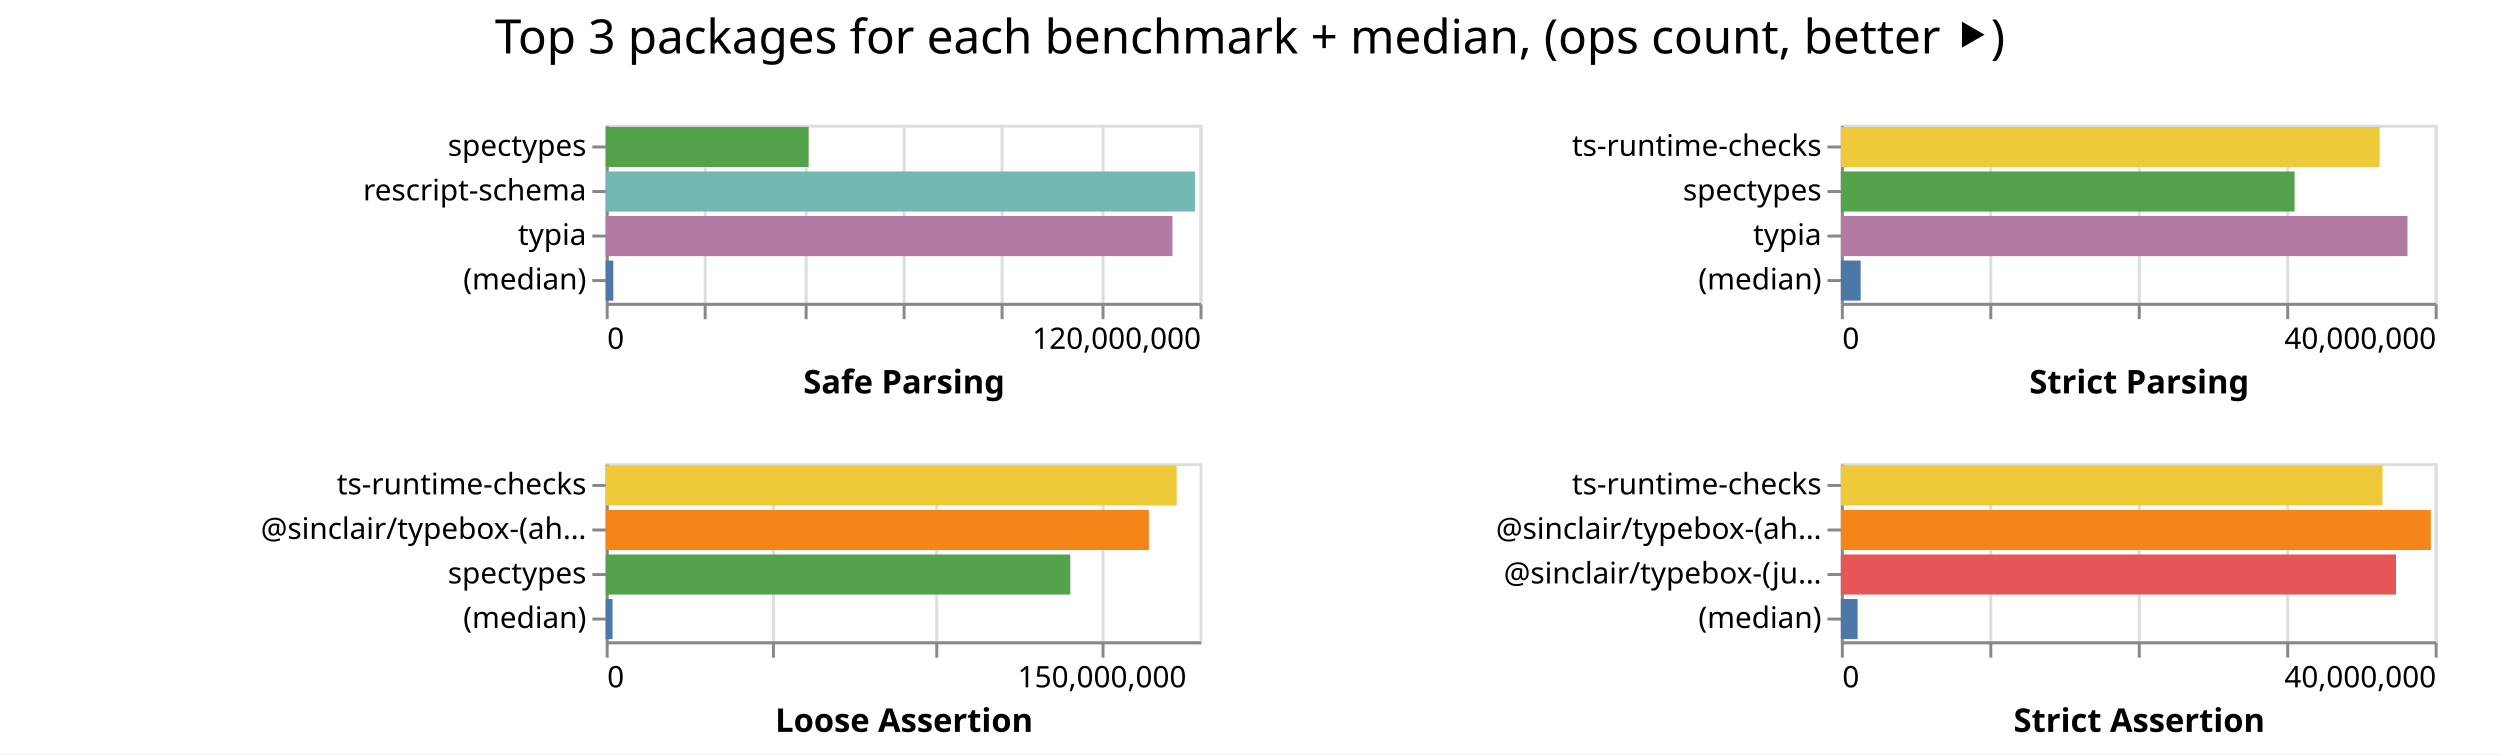
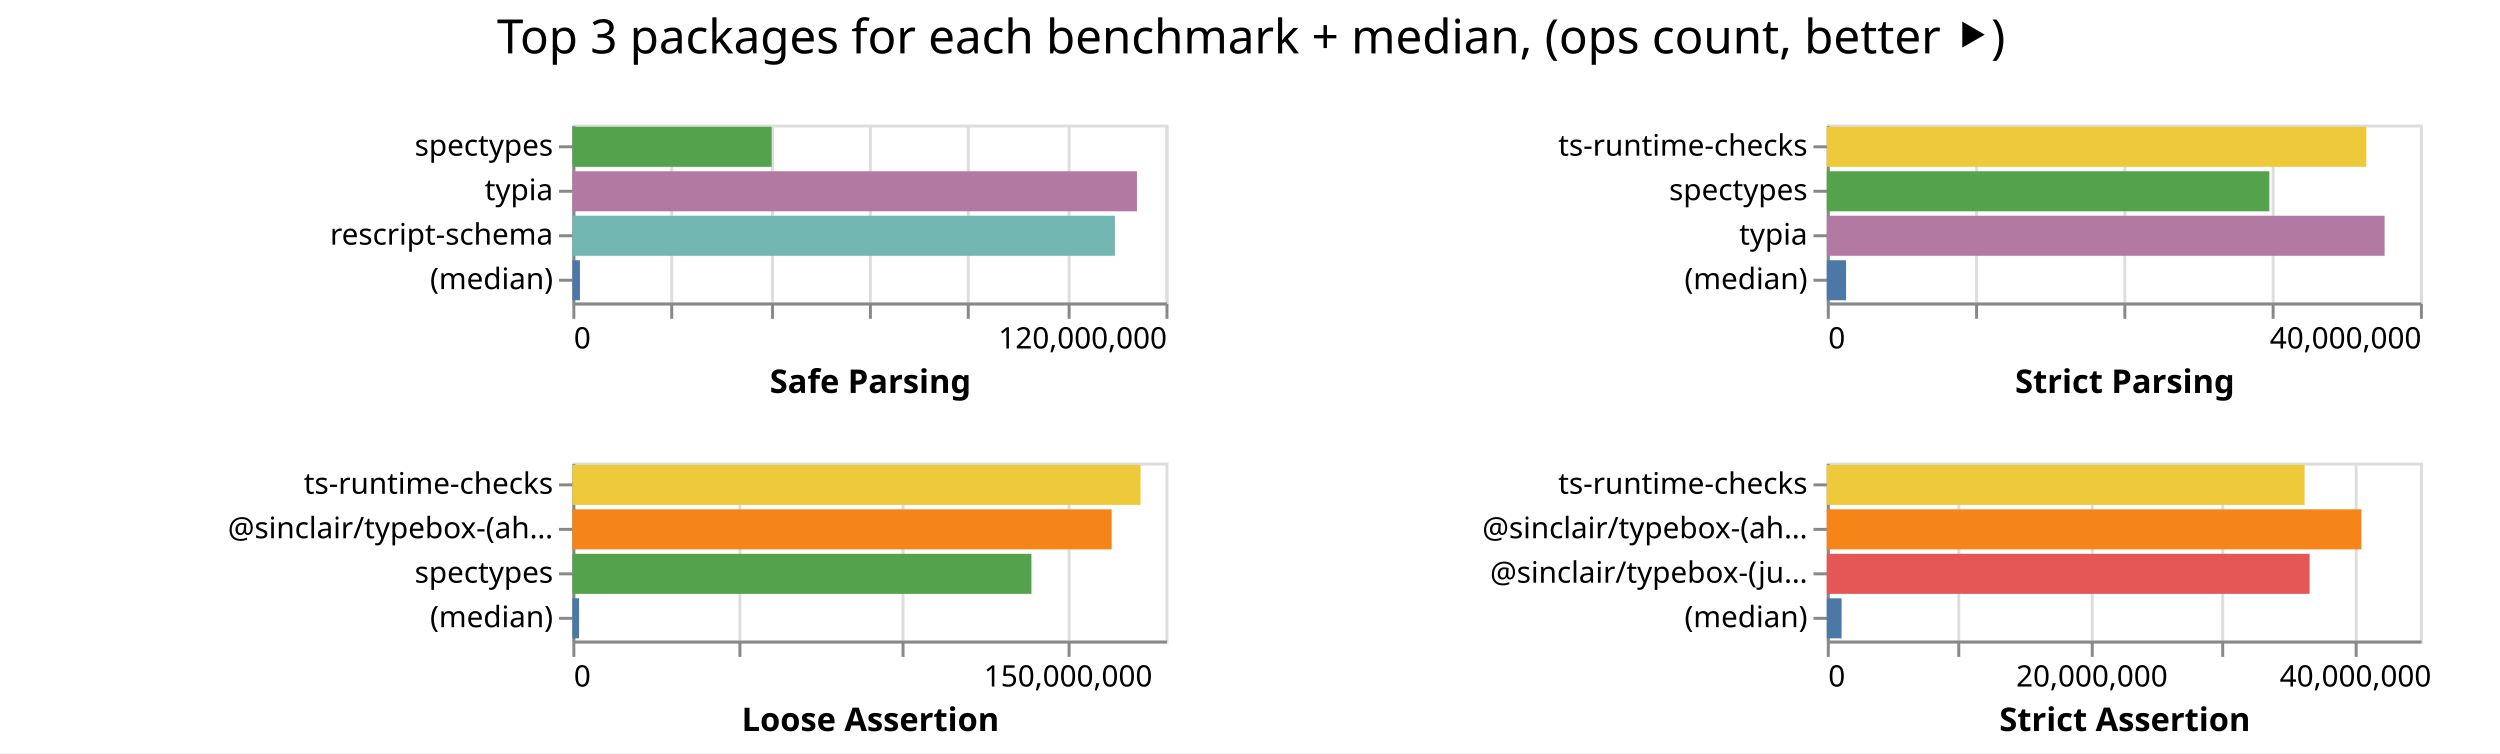
- <svg xmlns="http://www.w3.org/2000/svg" class="marks" width="842" height="254">
-   <path fill="#fff" d="M0 0h842v254H0z" />
+ <svg xmlns="http://www.w3.org/2000/svg" class="marks" width="843" height="254">
+   <path fill="#fff" d="M0 0h843v254H0z" />
  <g class="mark-group role-frame root" aria-roledescription="group mark container" fill="none" stroke-miterlimit="10">
-     <path class="background" aria-hidden="true" d="M204 42Z" />
+     <path class="background" aria-hidden="true" d="M193 42Z" />
    <g class="mark-group role-scope child__Safe_Parsing_group" aria-roledescription="group mark container">
-       <path class="background" aria-hidden="true" d="M204.5 42.5h200v60h-200Z" stroke="#ddd" />
+       <path class="background" aria-hidden="true" d="M193.5 42.5h200v60h-200Z" stroke="#ddd" />
      <g class="mark-group role-axis" aria-hidden="true">
-         <path class="background" aria-hidden="true" d="M204.5 102.5Z" pointer-events="none" />
+         <path class="background" aria-hidden="true" d="M193.5 102.5Z" pointer-events="none" />
        <g class="mark-rule role-axis-grid" pointer-events="none" stroke="#ddd">
-           <path d="M204.5 102.5v-60M237.5 102.5v-60M271.5 102.5v-60M304.5 102.5v-60M337.5 102.5v-60M371.5 102.5v-60M404.5 102.5v-60" />
+           <path d="M193.5 102.5v-60M226.5 102.5v-60M260.5 102.5v-60M293.5 102.5v-60M326.5 102.5v-60M360.5 102.5v-60M393.5 102.5v-60" />
        </g>
      </g>
      <g pointer-events="none" class="mark-group role-axis" aria-roledescription="axis" aria-label="X-axis titled 'Safe Parsing' for a linear scale with values from 0 to 120,000,000">
-         <path class="background" aria-hidden="true" d="M204.5 102.5Z" />
+         <path class="background" aria-hidden="true" d="M193.5 102.5Z" />
        <g class="mark-rule role-axis-tick" stroke="#888">
-           <path d="M204.5 102.5v5M237.5 102.5v5M271.5 102.5v5M304.5 102.5v5M337.5 102.5v5M371.5 102.5v5M404.5 102.5v5" />
+           <path d="M193.5 102.5v5M226.5 102.5v5M260.5 102.5v5M293.5 102.5v5M326.5 102.5v5M360.5 102.5v5M393.5 102.5v5" />
        </g>
        <g class="mark-text role-axis-label" font-family="sans-serif" font-size="10" fill="#000">
-           <text transform="translate(204.5 117.5)">0</text>
-           <text text-anchor="end" transform="translate(404.5 117.5)">120,000,000</text>
+           <text transform="translate(193.5 117.5)">0</text>
+           <text text-anchor="end" transform="translate(393.5 117.5)">120,000,000</text>
        </g>
-         <path stroke="#888" d="M204.5 102.5h200" class="mark-rule role-axis-domain" />
-         <text text-anchor="middle" transform="translate(304.5 132.5)" font-family="sans-serif" font-size="11" font-weight="bold" fill="#000" class="mark-text role-axis-title">Safe Parsing</text>
+         <path stroke="#888" d="M193.5 102.5h200" class="mark-rule role-axis-domain" />
+         <text text-anchor="middle" transform="translate(293.5 132.5)" font-family="sans-serif" font-size="11" font-weight="bold" fill="#000" class="mark-text role-axis-title">Safe Parsing</text>
      </g>
-       <g pointer-events="none" class="mark-group role-axis" aria-roledescription="axis" aria-label="Y-axis for a discrete scale with 4 values: spectypes, rescript-schema, typia, (median)">
-         <path class="background" aria-hidden="true" d="M204.5 42.5Z" />
+       <g pointer-events="none" class="mark-group role-axis" aria-roledescription="axis" aria-label="Y-axis for a discrete scale with 4 values: spectypes, typia, rescript-schema, (median)">
+         <path class="background" aria-hidden="true" d="M193.5 42.5Z" />
        <g class="mark-rule role-axis-tick" stroke="#888">
-           <path d="M204.5 49.5h-5M204.5 64.5h-5M204.5 79.5h-5M204.5 94.5h-5" />
+           <path d="M193.5 49.5h-5M193.5 64.5h-5M193.5 79.5h-5M193.5 94.5h-5" />
        </g>
        <g class="mark-text role-axis-label" text-anchor="end" font-family="sans-serif" font-size="10" fill="#000">
-           <text transform="translate(197.5 52.5)">spectypes</text>
-           <text transform="translate(197.5 67.5)">rescript-schema</text>
-           <text transform="translate(197.5 82.5)">typia</text>
-           <text transform="translate(197.5 97.5)">(median)</text>
+           <text transform="translate(186.5 52.5)">spectypes</text>
+           <text transform="translate(186.5 67.5)">typia</text>
+           <text transform="translate(186.5 82.5)">rescript-schema</text>
+           <text transform="translate(186.5 97.5)">(median)</text>
        </g>
-         <path stroke="#888" d="M204.5 42.5v60" class="mark-rule role-axis-domain" />
+         <path stroke="#888" d="M193.5 42.5v60" class="mark-rule role-axis-domain" />
      </g>
      <g class="mark-rect role-mark child__Safe_Parsing_marks" aria-roledescription="rect mark container">
-         <path aria-label="Safe Parsing: 41016375; name: spectypes" aria-roledescription="bar" d="M204 42.75h68.36v13.5H204Z" fill="#54a24b" />
-         <path aria-label="Safe Parsing: 119076443; name: rescript-schema" aria-roledescription="bar" d="M204 57.75h198.46v13.5H204Z" fill="#72b7b2" />
-         <path aria-label="Safe Parsing: 114523506; name: typia" aria-roledescription="bar" d="M204 72.75h190.873v13.5H204Z" fill="#b279a2" />
-         <path aria-label="Safe Parsing: 1540530; name: (median)" aria-roledescription="bar" d="M204 87.75h2.568v13.5H204Z" fill="#4c78a8" />
+         <path aria-label="Safe Parsing: 40318700; name: spectypes" aria-roledescription="bar" d="M193 42.75h67.198v13.5H193Z" fill="#54a24b" />
+         <path aria-label="Safe Parsing: 114230691; name: typia" aria-roledescription="bar" d="M193 57.75h190.384v13.5H193Z" fill="#b279a2" />
+         <path aria-label="Safe Parsing: 109770421; name: rescript-schema" aria-roledescription="bar" d="M193 72.75h182.95v13.5H193Z" fill="#72b7b2" />
+         <path aria-label="Safe Parsing: 1533516; name: (median)" aria-roledescription="bar" d="M193 87.75h2.556v13.5H193Z" fill="#4c78a8" />
      </g>
    </g>
    <g class="mark-group role-scope child__Strict_Parsing_group" aria-roledescription="group mark container">
-       <path class="background" aria-hidden="true" d="M620.5 42.5h200v60h-200Z" stroke="#ddd" />
+       <path class="background" aria-hidden="true" d="M616.5 42.5h200v60h-200Z" stroke="#ddd" />
      <g class="mark-group role-axis" aria-hidden="true">
-         <path class="background" aria-hidden="true" d="M620.5 102.5Z" pointer-events="none" />
+         <path class="background" aria-hidden="true" d="M616.5 102.5Z" pointer-events="none" />
        <g class="mark-rule role-axis-grid" pointer-events="none" stroke="#ddd">
-           <path d="M620.5 102.5v-60M670.5 102.5v-60M720.5 102.5v-60M770.5 102.5v-60M820.5 102.5v-60" />
+           <path d="M616.5 102.5v-60M666.5 102.5v-60M716.5 102.5v-60M766.5 102.5v-60M816.5 102.5v-60" />
        </g>
      </g>
      <g pointer-events="none" class="mark-group role-axis" aria-roledescription="axis" aria-label="X-axis titled 'Strict Parsing' for a linear scale with values from 0 to 40,000,000">
-         <path class="background" aria-hidden="true" d="M620.5 102.5Z" />
+         <path class="background" aria-hidden="true" d="M616.5 102.5Z" />
        <g class="mark-rule role-axis-tick" stroke="#888">
-           <path d="M620.5 102.5v5M670.5 102.5v5M720.5 102.5v5M770.5 102.5v5M820.5 102.5v5" />
+           <path d="M616.5 102.5v5M666.5 102.5v5M716.5 102.5v5M766.5 102.5v5M816.5 102.5v5" />
        </g>
        <g class="mark-text role-axis-label" font-family="sans-serif" font-size="10" fill="#000">
-           <text transform="translate(620.5 117.5)">0</text>
-           <text text-anchor="end" transform="translate(820.5 117.5)">40,000,000</text>
+           <text transform="translate(616.5 117.5)">0</text>
+           <text text-anchor="end" transform="translate(816.5 117.5)">40,000,000</text>
        </g>
-         <path stroke="#888" d="M620.5 102.5h200" class="mark-rule role-axis-domain" />
-         <text text-anchor="middle" transform="translate(720.5 132.5)" font-family="sans-serif" font-size="11" font-weight="bold" fill="#000" class="mark-text role-axis-title">Strict Parsing</text>
+         <path stroke="#888" d="M616.5 102.5h200" class="mark-rule role-axis-domain" />
+         <text text-anchor="middle" transform="translate(716.5 132.5)" font-family="sans-serif" font-size="11" font-weight="bold" fill="#000" class="mark-text role-axis-title">Strict Parsing</text>
      </g>
      <g pointer-events="none" class="mark-group role-axis" aria-roledescription="axis" aria-label="Y-axis for a discrete scale with 4 values: ts-runtime-checks, spectypes, typia, (median)">
-         <path class="background" aria-hidden="true" d="M620.5 42.5Z" />
+         <path class="background" aria-hidden="true" d="M616.5 42.5Z" />
        <g class="mark-rule role-axis-tick" stroke="#888">
-           <path d="M620.5 49.5h-5M620.5 64.5h-5M620.5 79.5h-5M620.5 94.5h-5" />
+           <path d="M616.5 49.5h-5M616.5 64.5h-5M616.5 79.5h-5M616.5 94.5h-5" />
        </g>
        <g class="mark-text role-axis-label" text-anchor="end" font-family="sans-serif" font-size="10" fill="#000">
-           <text transform="translate(613.5 52.5)">ts-runtime-checks</text>
-           <text transform="translate(613.5 67.5)">spectypes</text>
-           <text transform="translate(613.5 82.5)">typia</text>
-           <text transform="translate(613.5 97.5)">(median)</text>
+           <text transform="translate(609.5 52.5)">ts-runtime-checks</text>
+           <text transform="translate(609.5 67.5)">spectypes</text>
+           <text transform="translate(609.5 82.5)">typia</text>
+           <text transform="translate(609.5 97.5)">(median)</text>
        </g>
-         <path stroke="#888" d="M620.5 42.5v60" class="mark-rule role-axis-domain" />
+         <path stroke="#888" d="M616.5 42.5v60" class="mark-rule role-axis-domain" />
      </g>
      <g class="mark-rect role-mark child__Strict_Parsing_marks" aria-roledescription="rect mark container">
-         <path aria-label="Strict Parsing: 36294889; name: ts-runtime-checks" aria-roledescription="bar" d="M620 42.75h181.474v13.5H620Z" fill="#eeca3b" />
-         <path aria-label="Strict Parsing: 30563513; name: spectypes" aria-roledescription="bar" d="M620 57.75h152.818v13.5H620Z" fill="#54a24b" />
-         <path aria-label="Strict Parsing: 38167126; name: typia" aria-roledescription="bar" d="M620 72.75h190.836v13.5H620Z" fill="#b279a2" />
-         <path aria-label="Strict Parsing: 1333878.5; name: (median)" aria-roledescription="bar" d="M620 87.75h6.67v13.5H620Z" fill="#4c78a8" />
+         <path aria-label="Strict Parsing: 36383211; name: ts-runtime-checks" aria-roledescription="bar" d="M616 42.75h181.916v13.5H616Z" fill="#eeca3b" />
+         <path aria-label="Strict Parsing: 29843973; name: spectypes" aria-roledescription="bar" d="M616 57.75h149.22v13.5H616Z" fill="#54a24b" />
+         <path aria-label="Strict Parsing: 37617694; name: typia" aria-roledescription="bar" d="M616 72.75h188.088v13.5H616Z" fill="#b279a2" />
+         <path aria-label="Strict Parsing: 1298367.5; name: (median)" aria-roledescription="bar" d="M616 87.75h6.492v13.5H616Z" fill="#4c78a8" />
      </g>
    </g>
    <g class="mark-group role-scope child__Loose_Assertion_group" aria-roledescription="group mark container">
-       <path class="background" aria-hidden="true" d="M204.5 156.5h200v60h-200Z" stroke="#ddd" />
+       <path class="background" aria-hidden="true" d="M193.5 156.5h200v60h-200Z" stroke="#ddd" />
      <g class="mark-group role-axis" aria-hidden="true">
-         <path class="background" aria-hidden="true" d="M204.5 216.5Z" pointer-events="none" />
+         <path class="background" aria-hidden="true" d="M193.5 216.5Z" pointer-events="none" />
        <g class="mark-rule role-axis-grid" pointer-events="none" stroke="#ddd">
-           <path d="M204.5 216.5v-60M260.5 216.5v-60M315.5 216.5v-60M371.5 216.5v-60" />
+           <path d="M193.5 216.5v-60M249.5 216.5v-60M304.5 216.5v-60M360.5 216.5v-60" />
        </g>
      </g>
      <g pointer-events="none" class="mark-group role-axis" aria-roledescription="axis" aria-label="X-axis titled 'Loose Assertion' for a linear scale with values from 0 to 180,000,000">
-         <path class="background" aria-hidden="true" d="M204.5 216.5Z" />
+         <path class="background" aria-hidden="true" d="M193.5 216.5Z" />
        <g class="mark-rule role-axis-tick" stroke="#888">
-           <path d="M204.5 216.5v5M260.5 216.5v5M315.5 216.5v5M371.5 216.5v5" />
+           <path d="M193.5 216.5v5M249.5 216.5v5M304.5 216.5v5M360.5 216.5v5" />
        </g>
        <g class="mark-text role-axis-label" font-family="sans-serif" font-size="10" fill="#000">
-           <text transform="translate(204.5 231.5)">0</text>
-           <text text-anchor="middle" transform="translate(371.167 231.5)">150,000,000</text>
+           <text transform="translate(193.5 231.5)">0</text>
+           <text text-anchor="middle" transform="translate(360.167 231.5)">150,000,000</text>
        </g>
-         <path stroke="#888" d="M204.5 216.5h200" class="mark-rule role-axis-domain" />
-         <text text-anchor="middle" transform="translate(304.5 246.5)" font-family="sans-serif" font-size="11" font-weight="bold" fill="#000" class="mark-text role-axis-title">Loose Assertion</text>
+         <path stroke="#888" d="M193.5 216.5h200" class="mark-rule role-axis-domain" />
+         <text text-anchor="middle" transform="translate(293.5 246.5)" font-family="sans-serif" font-size="11" font-weight="bold" fill="#000" class="mark-text role-axis-title">Loose Assertion</text>
      </g>
      <g pointer-events="none" class="mark-group role-axis" aria-roledescription="axis" aria-label="Y-axis for a discrete scale with 4 values: ts-runtime-checks, @sinclair/typebox-(ahead-of-time), spectypes, (median)">
-         <path class="background" aria-hidden="true" d="M204.5 156.5Z" />
+         <path class="background" aria-hidden="true" d="M193.5 156.5Z" />
        <g class="mark-rule role-axis-tick" stroke="#888">
-           <path d="M204.5 163.5h-5M204.5 178.5h-5M204.5 193.5h-5M204.5 208.5h-5" />
+           <path d="M193.5 163.5h-5M193.5 178.5h-5M193.5 193.5h-5M193.5 208.5h-5" />
        </g>
        <g class="mark-text role-axis-label" text-anchor="end" font-family="sans-serif" font-size="10" fill="#000">
-           <text transform="translate(197.5 166.5)">ts-runtime-checks</text>
-           <text transform="translate(197.5 181.5)">@sinclair/typebox-(ah…</text>
-           <text transform="translate(197.5 196.5)">spectypes</text>
-           <text transform="translate(197.5 211.5)">(median)</text>
+           <text transform="translate(186.5 166.5)">ts-runtime-checks</text>
+           <text transform="translate(186.5 181.5)">@sinclair/typebox-(ah…</text>
+           <text transform="translate(186.5 196.5)">spectypes</text>
+           <text transform="translate(186.5 211.5)">(median)</text>
        </g>
-         <path stroke="#888" d="M204.5 156.5v60" class="mark-rule role-axis-domain" />
+         <path stroke="#888" d="M193.5 156.5v60" class="mark-rule role-axis-domain" />
      </g>
      <g class="mark-rect role-mark child__Loose_Assertion_marks" aria-roledescription="rect mark container">
-         <path aria-label="Loose Assertion: 173075396; name: ts-runtime-checks" aria-roledescription="bar" d="M204 156.75h192.306v13.5H204Z" fill="#eeca3b" />
-         <path aria-label="Loose Assertion: 164640418; name: @sinclair/typebox-(ahead-of-time)" aria-roledescription="bar" d="M204 171.75h182.934v13.5H204Z" fill="#f58518" />
-         <path aria-label="Loose Assertion: 140823259; name: spectypes" aria-roledescription="bar" d="M204 186.75h156.47v13.5H204Z" fill="#54a24b" />
-         <path aria-label="Loose Assertion: 2075201; name: (median)" aria-roledescription="bar" d="M204 201.75h2.306v13.5H204Z" fill="#4c78a8" />
+         <path aria-label="Loose Assertion: 172443866; name: ts-runtime-checks" aria-roledescription="bar" d="M193 156.75h191.604v13.5H193Z" fill="#eeca3b" />
+         <path aria-label="Loose Assertion: 163666447; name: @sinclair/typebox-(ahead-of-time)" aria-roledescription="bar" d="M193 171.75h181.852v13.5H193Z" fill="#f58518" />
+         <path aria-label="Loose Assertion: 139317365; name: spectypes" aria-roledescription="bar" d="M193 186.75h154.797v13.5H193Z" fill="#54a24b" />
+         <path aria-label="Loose Assertion: 2039037; name: (median)" aria-roledescription="bar" d="M193 201.75h2.266v13.5H193Z" fill="#4c78a8" />
      </g>
    </g>
    <g class="mark-group role-scope child__Strict_Assertion_group" aria-roledescription="group mark container">
-       <path class="background" aria-hidden="true" d="M620.5 156.5h200v60h-200Z" stroke="#ddd" />
+       <path class="background" aria-hidden="true" d="M616.5 156.5h200v60h-200Z" stroke="#ddd" />
      <g class="mark-group role-axis" aria-hidden="true">
-         <path class="background" aria-hidden="true" d="M620.5 216.5Z" pointer-events="none" />
+         <path class="background" aria-hidden="true" d="M616.5 216.5Z" pointer-events="none" />
        <g class="mark-rule role-axis-grid" pointer-events="none" stroke="#ddd">
-           <path d="M620.5 216.5v-60M670.5 216.5v-60M720.5 216.5v-60M770.5 216.5v-60M820.5 216.5v-60" />
+           <path d="M616.5 216.5v-60M660.5 216.5v-60M705.5 216.5v-60M749.5 216.5v-60M794.5 216.5v-60" />
        </g>
      </g>
-       <g pointer-events="none" class="mark-group role-axis" aria-roledescription="axis" aria-label="X-axis titled 'Strict Assertion' for a linear scale with values from 0 to 40,000,000">
-         <path class="background" aria-hidden="true" d="M620.5 216.5Z" />
+       <g pointer-events="none" class="mark-group role-axis" aria-roledescription="axis" aria-label="X-axis titled 'Strict Assertion' for a linear scale with values from 0 to 45,000,000">
+         <path class="background" aria-hidden="true" d="M616.5 216.5Z" />
        <g class="mark-rule role-axis-tick" stroke="#888">
-           <path d="M620.5 216.5v5M670.5 216.5v5M720.5 216.5v5M770.5 216.5v5M820.5 216.5v5" />
+           <path d="M616.5 216.5v5M660.5 216.5v5M705.5 216.5v5M749.5 216.5v5M794.5 216.5v5" />
        </g>
        <g class="mark-text role-axis-label" font-family="sans-serif" font-size="10" fill="#000">
-           <text transform="translate(620.5 231.5)">0</text>
-           <text text-anchor="end" transform="translate(820.5 231.5)">40,000,000</text>
+           <text transform="translate(616.5 231.5)">0</text>
+           <text text-anchor="middle" transform="translate(705.389 231.5)">20,000,000</text>
+           <text text-anchor="middle" transform="translate(794.278 231.5)">40,000,000</text>
        </g>
-         <path stroke="#888" d="M620.5 216.5h200" class="mark-rule role-axis-domain" />
-         <text text-anchor="middle" transform="translate(720.5 246.5)" font-family="sans-serif" font-size="11" font-weight="bold" fill="#000" class="mark-text role-axis-title">Strict Assertion</text>
+         <path stroke="#888" d="M616.5 216.5h200" class="mark-rule role-axis-domain" />
+         <text text-anchor="middle" transform="translate(716.5 246.5)" font-family="sans-serif" font-size="11" font-weight="bold" fill="#000" class="mark-text role-axis-title">Strict Assertion</text>
      </g>
      <g pointer-events="none" class="mark-group role-axis" aria-roledescription="axis" aria-label="Y-axis for a discrete scale with 4 values: ts-runtime-checks, @sinclair/typebox-(ahead-of-time), @sinclair/typebox-(just-in-time), (median)">
-         <path class="background" aria-hidden="true" d="M620.5 156.5Z" />
+         <path class="background" aria-hidden="true" d="M616.5 156.5Z" />
        <g class="mark-rule role-axis-tick" stroke="#888">
-           <path d="M620.5 163.5h-5M620.5 178.5h-5M620.5 193.5h-5M620.5 208.5h-5" />
+           <path d="M616.5 163.5h-5M616.5 178.5h-5M616.5 193.5h-5M616.5 208.5h-5" />
        </g>
        <g class="mark-text role-axis-label" text-anchor="end" font-family="sans-serif" font-size="10" fill="#000">
-           <text transform="translate(613.5 166.5)">ts-runtime-checks</text>
-           <text transform="translate(613.5 181.5)">@sinclair/typebox-(ah…</text>
-           <text transform="translate(613.5 196.5)">@sinclair/typebox-(ju…</text>
-           <text transform="translate(613.5 211.5)">(median)</text>
+           <text transform="translate(609.5 166.5)">ts-runtime-checks</text>
+           <text transform="translate(609.5 181.5)">@sinclair/typebox-(ah…</text>
+           <text transform="translate(609.5 196.5)">@sinclair/typebox-(ju…</text>
+           <text transform="translate(609.5 211.5)">(median)</text>
        </g>
-         <path stroke="#888" d="M620.5 156.5v60" class="mark-rule role-axis-domain" />
+         <path stroke="#888" d="M616.5 156.5v60" class="mark-rule role-axis-domain" />
      </g>
      <g class="mark-rect role-mark child__Strict_Assertion_marks" aria-roledescription="rect mark container">
-         <path aria-label="Strict Assertion: 36485066; name: ts-runtime-checks" aria-roledescription="bar" d="M620 156.75h182.425v13.5H620Z" fill="#eeca3b" />
-         <path aria-label="Strict Assertion: 39738124; name: @sinclair/typebox-(ahead-of-time)" aria-roledescription="bar" d="M620 171.75h198.69v13.5H620Z" fill="#f58518" />
-         <path aria-label="Strict Assertion: 37394649; name: @sinclair/typebox-(just-in-time)" aria-roledescription="bar" d="M620 186.75h186.973v13.5H620Z" fill="#e45756" />
-         <path aria-label="Strict Assertion: 1127331.5; name: (median)" aria-roledescription="bar" d="M620 201.75h5.637v13.5H620Z" fill="#4c78a8" />
+         <path aria-label="Strict Assertion: 36249889; name: ts-runtime-checks" aria-roledescription="bar" d="M616 156.75h161.11v13.5H616Z" fill="#eeca3b" />
+         <path aria-label="Strict Assertion: 40561650; name: @sinclair/typebox-(ahead-of-time)" aria-roledescription="bar" d="M616 171.75h180.274v13.5H616Z" fill="#f58518" />
+         <path aria-label="Strict Assertion: 36630756; name: @sinclair/typebox-(just-in-time)" aria-roledescription="bar" d="M616 186.75h162.803v13.5H616Z" fill="#e45756" />
+         <path aria-label="Strict Assertion: 1121770.5; name: (median)" aria-roledescription="bar" d="M616 201.75h4.986v13.5H616Z" fill="#4c78a8" />
      </g>
    </g>
    <g class="mark-group role-title">
-       <path class="background" aria-hidden="true" d="M421 5Z" pointer-events="none" />
-       <text text-anchor="middle" transform="translate(421 18)" font-family="sans-serif" font-size="16" fill="#000" class="mark-text role-title-text" aria-roledescription="title" aria-label="Title text 'Top 3 packages for each benchmark + median, (ops count, better ⯈)'" pointer-events="none">Top 3 packages for each benchmark + median, (ops count, better ⯈)</text>
+       <path class="background" aria-hidden="true" d="M421.889 5Z" pointer-events="none" />
+       <text text-anchor="middle" transform="translate(421.889 18)" font-family="sans-serif" font-size="16" fill="#000" class="mark-text role-title-text" aria-roledescription="title" aria-label="Title text 'Top 3 packages for each benchmark + median, (ops count, better ⯈)'" pointer-events="none">Top 3 packages for each benchmark + median, (ops count, better ⯈)</text>
    </g>
  </g>
</svg>
